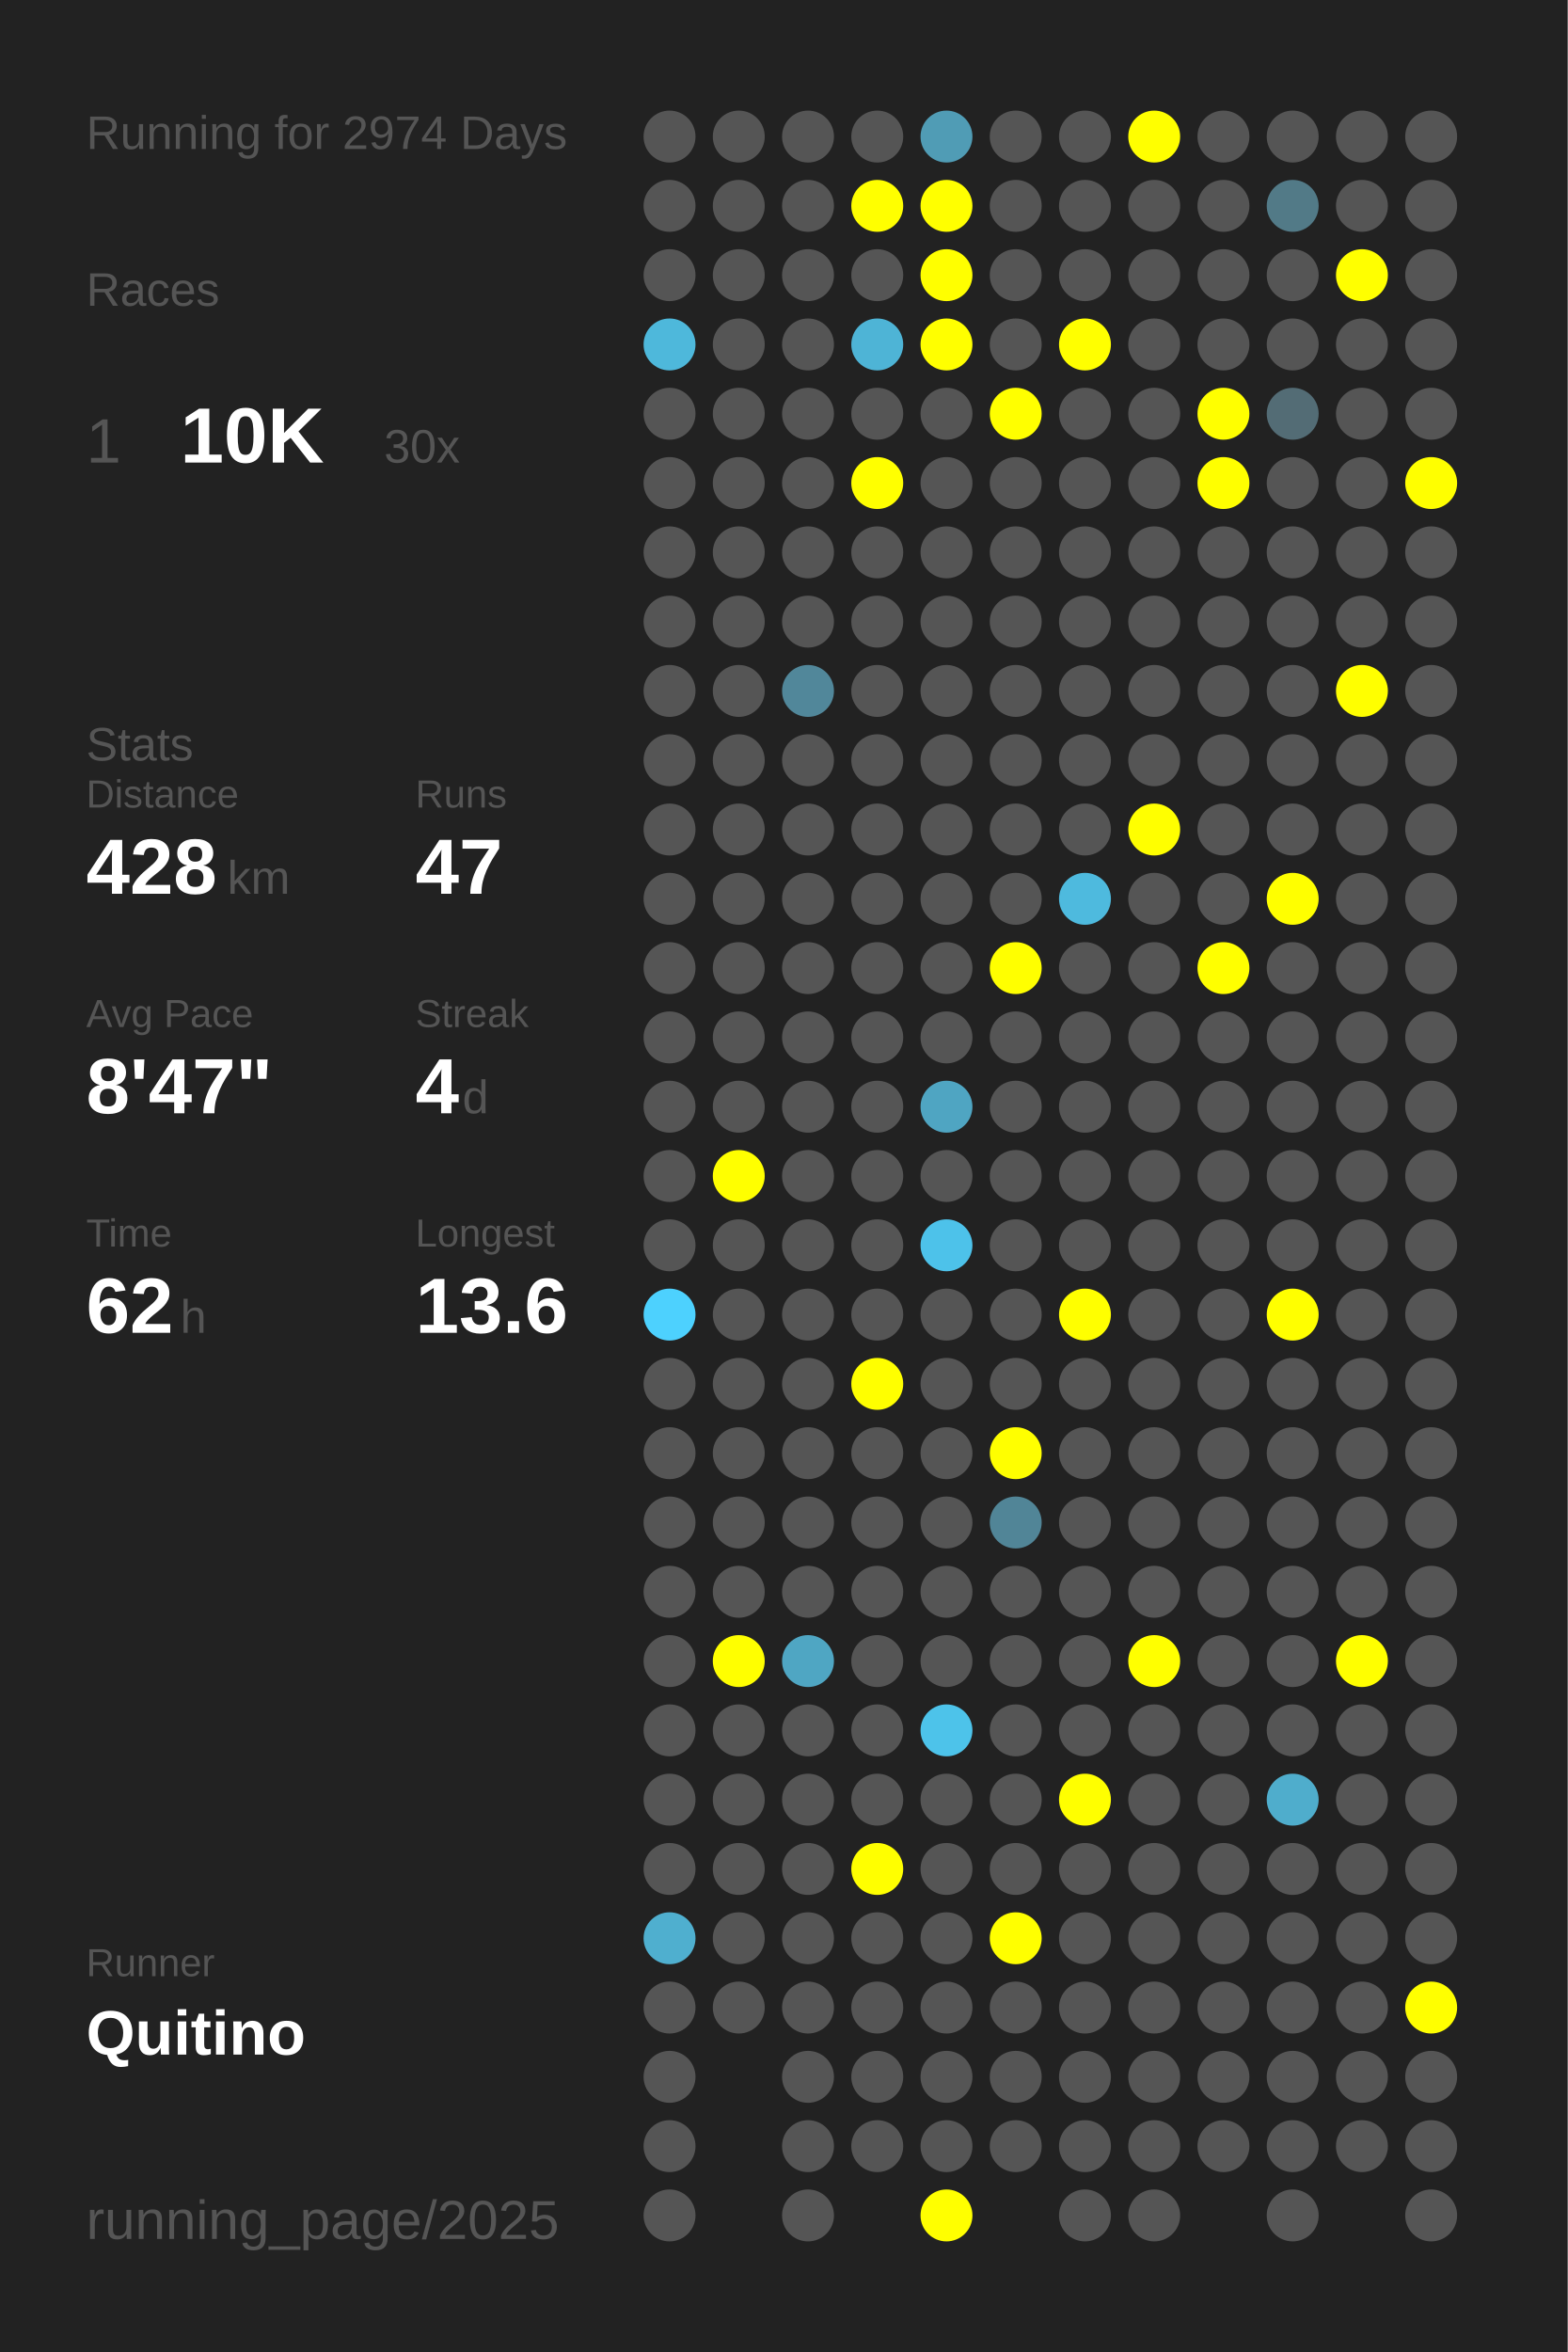
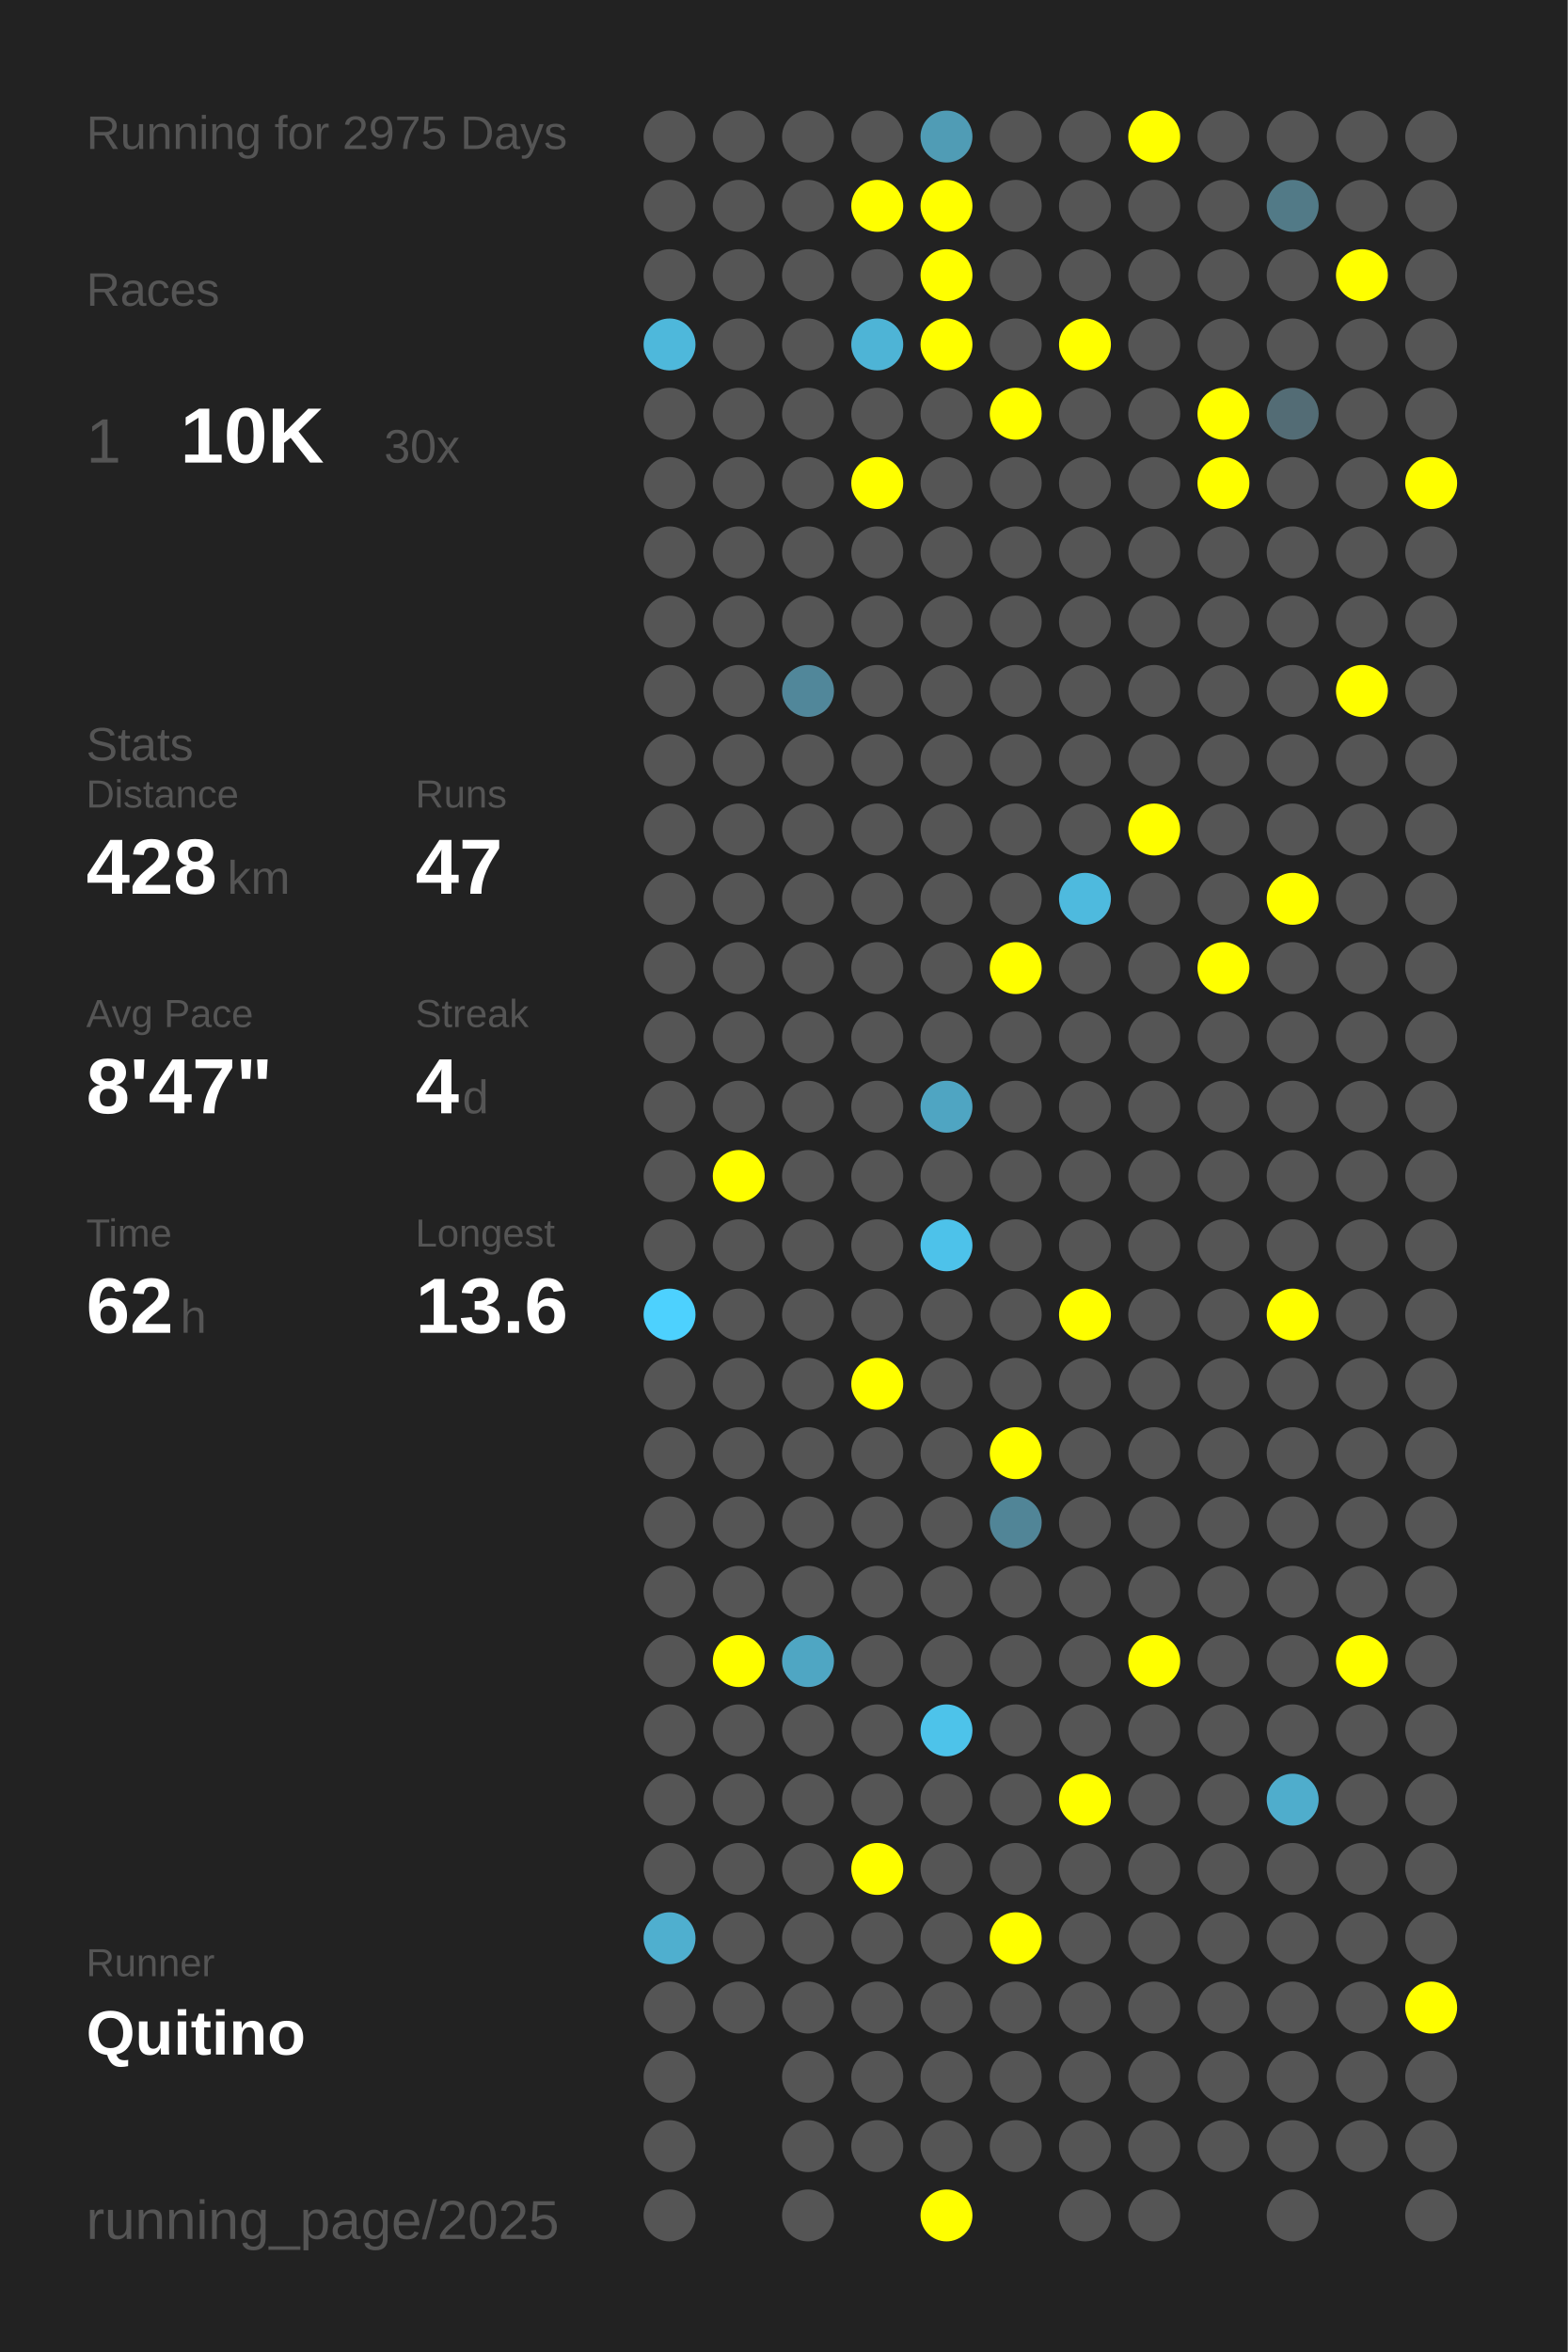
<svg xmlns="http://www.w3.org/2000/svg" baseProfile="full" height="300mm" version="1.1" viewBox="0,0,200,300" width="200mm">
  <defs />
  <rect fill="#222222" height="300" width="200" x="0" y="0" />
-   <text fill="#555555" style="font-size:6px; font-family:Arial;" x="11" y="19">Running for 2974 Days</text>
+   <text fill="#555555" style="font-size:6px; font-family:Arial;" x="11" y="19">Running for 2975 Days</text>
  <text fill="#555555" style="font-size:6px; font-family:Arial;" x="11" y="39">Races</text>
  <text fill="#555555" style="font-size:8px; font-family:Arial;" x="11" y="59">1</text>
  <text fill="#FFFFFF" style="font-size:10px; font-family:Arial; font-weight:bold;" x="23" y="59">10K</text>
  <text fill="#555555" style="font-size:6px; font-family:Arial;" x="49" y="59">30x</text>
  <text fill="#555555" style="font-size:6px; font-family:Arial;" x="11" y="97">Stats</text>
  <text fill="#555555" style="font-size:5px; font-family:Arial;" x="11" y="103">Distance</text>
  <text fill="#FFFFFF" style="font-size:10px; font-family:Arial; font-weight:bold;" x="11" y="114">428</text>
  <text fill="#555555" style="font-size:6px; font-family:Arial;" x="29" y="114">km</text>
  <text fill="#555555" style="font-size:5px; font-family:Arial;" x="53" y="103">Runs</text>
  <text fill="#FFFFFF" style="font-size:10px; font-family:Arial; font-weight:bold;" x="53" y="114">47</text>
  <text fill="#555555" style="font-size:5px; font-family:Arial;" x="11" y="131">Avg Pace</text>
  <text fill="#FFFFFF" style="font-size:10px; font-family:Arial; font-weight:bold;" x="11" y="142">8'47"</text>
  <text fill="#555555" style="font-size:5px; font-family:Arial;" x="53" y="131">Streak</text>
  <text fill="#FFFFFF" style="font-size:10px; font-family:Arial; font-weight:bold;" x="53" y="142">4</text>
  <text fill="#555555" style="font-size:6px; font-family:Arial;" x="59" y="142">d</text>
  <text fill="#555555" style="font-size:5px; font-family:Arial;" x="11" y="159">Time</text>
  <text fill="#FFFFFF" style="font-size:10px; font-family:Arial; font-weight:bold;" x="11" y="170">62</text>
  <text fill="#555555" style="font-size:6px; font-family:Arial;" x="23" y="170">h</text>
  <text fill="#555555" style="font-size:5px; font-family:Arial;" x="53" y="159">Longest</text>
  <text fill="#FFFFFF" style="font-size:10px; font-family:Arial; font-weight:bold;" x="53" y="170">13.6</text>
  <text fill="#555555" style="font-size:5px; font-family:Arial;" x="11" y="252.065">Runner</text>
  <text fill="#FFFFFF" style="font-size:8px; font-family:Arial; font-weight:bold;" x="11" y="262.065">Quitino</text>
  <text fill="#555555" style="font-size:7px; font-family:Arial;" x="11" y="285.581">running_page/2025</text>
  <circle cx="85.417" cy="17.419" fill="#555555" r="3.312" />
  <circle cx="85.417" cy="26.258" fill="#555555" r="3.312" />
  <circle cx="85.417" cy="35.097" fill="#555555" r="3.312" />
  <circle cx="85.417" cy="43.935" fill="#4eb8db" r="3.312" />
  <circle cx="85.417" cy="52.774" fill="#555555" r="3.312" />
  <circle cx="85.417" cy="61.613" fill="#555555" r="3.312" />
  <circle cx="85.417" cy="70.452" fill="#555555" r="3.312" />
  <circle cx="85.417" cy="79.29" fill="#555555" r="3.312" />
  <circle cx="85.417" cy="88.129" fill="#555555" r="3.312" />
  <circle cx="85.417" cy="96.968" fill="#555555" r="3.312" />
  <circle cx="85.417" cy="105.806" fill="#555555" r="3.312" />
  <circle cx="85.417" cy="114.645" fill="#555555" r="3.312" />
  <circle cx="85.417" cy="123.484" fill="#555555" r="3.312" />
  <circle cx="85.417" cy="132.323" fill="#555555" r="3.312" />
  <circle cx="85.417" cy="141.161" fill="#555555" r="3.312" />
  <circle cx="85.417" cy="150" fill="#555555" r="3.312" />
  <circle cx="85.417" cy="158.839" fill="#555555" r="3.312" />
  <circle cx="85.417" cy="167.677" fill="#4dd1fe" r="3.312" />
  <circle cx="85.417" cy="176.516" fill="#555555" r="3.312" />
  <circle cx="85.417" cy="185.355" fill="#555555" r="3.312" />
  <circle cx="85.417" cy="194.194" fill="#555555" r="3.312" />
  <circle cx="85.417" cy="203.032" fill="#555555" r="3.312" />
  <circle cx="85.417" cy="211.871" fill="#555555" r="3.312" />
  <circle cx="85.417" cy="220.71" fill="#555555" r="3.312" />
  <circle cx="85.417" cy="229.548" fill="#555555" r="3.312" />
  <circle cx="85.417" cy="238.387" fill="#555555" r="3.312" />
  <circle cx="85.417" cy="247.226" fill="#4fafcf" r="3.312" />
  <circle cx="85.417" cy="256.065" fill="#555555" r="3.312" />
  <circle cx="85.417" cy="264.903" fill="#555555" r="3.312" />
  <circle cx="85.417" cy="273.742" fill="#555555" r="3.312" />
  <circle cx="85.417" cy="282.581" fill="#555555" r="3.312" />
  <circle cx="94.25" cy="17.419" fill="#555555" r="3.312" />
  <circle cx="94.25" cy="26.258" fill="#555555" r="3.312" />
  <circle cx="94.25" cy="35.097" fill="#555555" r="3.312" />
  <circle cx="94.25" cy="43.935" fill="#555555" r="3.312" />
  <circle cx="94.25" cy="52.774" fill="#555555" r="3.312" />
  <circle cx="94.25" cy="61.613" fill="#555555" r="3.312" />
  <circle cx="94.25" cy="70.452" fill="#555555" r="3.312" />
  <circle cx="94.25" cy="79.29" fill="#555555" r="3.312" />
  <circle cx="94.25" cy="88.129" fill="#555555" r="3.312" />
  <circle cx="94.25" cy="96.968" fill="#555555" r="3.312" />
  <circle cx="94.25" cy="105.806" fill="#555555" r="3.312" />
  <circle cx="94.25" cy="114.645" fill="#555555" r="3.312" />
  <circle cx="94.25" cy="123.484" fill="#555555" r="3.312" />
  <circle cx="94.25" cy="132.323" fill="#555555" r="3.312" />
  <circle cx="94.25" cy="141.161" fill="#555555" r="3.312" />
  <circle cx="94.25" cy="150" fill="#FFFF00" r="3.312" />
  <circle cx="94.25" cy="158.839" fill="#555555" r="3.312" />
  <circle cx="94.25" cy="167.677" fill="#555555" r="3.312" />
  <circle cx="94.25" cy="176.516" fill="#555555" r="3.312" />
  <circle cx="94.25" cy="185.355" fill="#555555" r="3.312" />
  <circle cx="94.25" cy="194.194" fill="#555555" r="3.312" />
  <circle cx="94.25" cy="203.032" fill="#555555" r="3.312" />
  <circle cx="94.25" cy="211.871" fill="#FFFF00" r="3.312" />
  <circle cx="94.25" cy="220.71" fill="#555555" r="3.312" />
  <circle cx="94.25" cy="229.548" fill="#555555" r="3.312" />
  <circle cx="94.25" cy="238.387" fill="#555555" r="3.312" />
  <circle cx="94.25" cy="247.226" fill="#555555" r="3.312" />
  <circle cx="94.25" cy="256.065" fill="#555555" r="3.312" />
  <circle cx="103.083" cy="17.419" fill="#555555" r="3.312" />
  <circle cx="103.083" cy="26.258" fill="#555555" r="3.312" />
  <circle cx="103.083" cy="35.097" fill="#555555" r="3.312" />
  <circle cx="103.083" cy="43.935" fill="#555555" r="3.312" />
  <circle cx="103.083" cy="52.774" fill="#555555" r="3.312" />
  <circle cx="103.083" cy="61.613" fill="#555555" r="3.312" />
  <circle cx="103.083" cy="70.452" fill="#555555" r="3.312" />
  <circle cx="103.083" cy="79.29" fill="#555555" r="3.312" />
  <circle cx="103.083" cy="88.129" fill="#51879a" r="3.312" />
  <circle cx="103.083" cy="96.968" fill="#555555" r="3.312" />
  <circle cx="103.083" cy="105.806" fill="#555555" r="3.312" />
  <circle cx="103.083" cy="114.645" fill="#555555" r="3.312" />
  <circle cx="103.083" cy="123.484" fill="#555555" r="3.312" />
  <circle cx="103.083" cy="132.323" fill="#555555" r="3.312" />
  <circle cx="103.083" cy="141.161" fill="#555555" r="3.312" />
  <circle cx="103.083" cy="150" fill="#555555" r="3.312" />
  <circle cx="103.083" cy="158.839" fill="#555555" r="3.312" />
  <circle cx="103.083" cy="167.677" fill="#555555" r="3.312" />
  <circle cx="103.083" cy="176.516" fill="#555555" r="3.312" />
  <circle cx="103.083" cy="185.355" fill="#555555" r="3.312" />
  <circle cx="103.083" cy="194.194" fill="#555555" r="3.312" />
  <circle cx="103.083" cy="203.032" fill="#555555" r="3.312" />
  <circle cx="103.083" cy="211.871" fill="#4fa6c3" r="3.312" />
  <circle cx="103.083" cy="220.71" fill="#555555" r="3.312" />
  <circle cx="103.083" cy="229.548" fill="#555555" r="3.312" />
  <circle cx="103.083" cy="238.387" fill="#555555" r="3.312" />
  <circle cx="103.083" cy="247.226" fill="#555555" r="3.312" />
  <circle cx="103.083" cy="256.065" fill="#555555" r="3.312" />
  <circle cx="103.083" cy="264.903" fill="#555555" r="3.312" />
  <circle cx="103.083" cy="273.742" fill="#555555" r="3.312" />
  <circle cx="103.083" cy="282.581" fill="#555555" r="3.312" />
  <circle cx="111.917" cy="17.419" fill="#555555" r="3.312" />
  <circle cx="111.917" cy="26.258" fill="#FFFF00" r="3.312" />
  <circle cx="111.917" cy="35.097" fill="#555555" r="3.312" />
  <circle cx="111.917" cy="43.935" fill="#4eb4d6" r="3.312" />
  <circle cx="111.917" cy="52.774" fill="#555555" r="3.312" />
  <circle cx="111.917" cy="61.613" fill="#FFFF00" r="3.312" />
  <circle cx="111.917" cy="70.452" fill="#555555" r="3.312" />
  <circle cx="111.917" cy="79.29" fill="#555555" r="3.312" />
  <circle cx="111.917" cy="88.129" fill="#555555" r="3.312" />
  <circle cx="111.917" cy="96.968" fill="#555555" r="3.312" />
  <circle cx="111.917" cy="105.806" fill="#555555" r="3.312" />
  <circle cx="111.917" cy="114.645" fill="#555555" r="3.312" />
  <circle cx="111.917" cy="123.484" fill="#555555" r="3.312" />
  <circle cx="111.917" cy="132.323" fill="#555555" r="3.312" />
  <circle cx="111.917" cy="141.161" fill="#555555" r="3.312" />
  <circle cx="111.917" cy="150" fill="#555555" r="3.312" />
  <circle cx="111.917" cy="158.839" fill="#555555" r="3.312" />
  <circle cx="111.917" cy="167.677" fill="#555555" r="3.312" />
  <circle cx="111.917" cy="176.516" fill="#FFFF00" r="3.312" />
  <circle cx="111.917" cy="185.355" fill="#555555" r="3.312" />
  <circle cx="111.917" cy="194.194" fill="#555555" r="3.312" />
  <circle cx="111.917" cy="203.032" fill="#555555" r="3.312" />
  <circle cx="111.917" cy="211.871" fill="#555555" r="3.312" />
  <circle cx="111.917" cy="220.71" fill="#555555" r="3.312" />
  <circle cx="111.917" cy="229.548" fill="#555555" r="3.312" />
  <circle cx="111.917" cy="238.387" fill="#FFFF00" r="3.312" />
  <circle cx="111.917" cy="247.226" fill="#555555" r="3.312" />
  <circle cx="111.917" cy="256.065" fill="#555555" r="3.312" />
  <circle cx="111.917" cy="264.903" fill="#555555" r="3.312" />
  <circle cx="111.917" cy="273.742" fill="#555555" r="3.312" />
  <circle cx="120.75" cy="17.419" fill="#509cb5" r="3.312" />
  <circle cx="120.75" cy="26.258" fill="#FFFF00" r="3.312" />
  <circle cx="120.75" cy="35.097" fill="#FFFF00" r="3.312" />
  <circle cx="120.75" cy="43.935" fill="#FFFF00" r="3.312" />
  <circle cx="120.75" cy="52.774" fill="#555555" r="3.312" />
  <circle cx="120.75" cy="61.613" fill="#555555" r="3.312" />
  <circle cx="120.75" cy="70.452" fill="#555555" r="3.312" />
  <circle cx="120.75" cy="79.29" fill="#555555" r="3.312" />
  <circle cx="120.75" cy="88.129" fill="#555555" r="3.312" />
  <circle cx="120.75" cy="96.968" fill="#555555" r="3.312" />
  <circle cx="120.75" cy="105.806" fill="#555555" r="3.312" />
  <circle cx="120.75" cy="114.645" fill="#555555" r="3.312" />
  <circle cx="120.75" cy="123.484" fill="#555555" r="3.312" />
  <circle cx="120.75" cy="132.323" fill="#555555" r="3.312" />
  <circle cx="120.75" cy="141.161" fill="#4fa5c2" r="3.312" />
  <circle cx="120.75" cy="150" fill="#555555" r="3.312" />
  <circle cx="120.75" cy="158.839" fill="#4dc2ea" r="3.312" />
  <circle cx="120.75" cy="167.677" fill="#555555" r="3.312" />
  <circle cx="120.75" cy="176.516" fill="#555555" r="3.312" />
  <circle cx="120.75" cy="185.355" fill="#555555" r="3.312" />
  <circle cx="120.75" cy="194.194" fill="#555555" r="3.312" />
  <circle cx="120.75" cy="203.032" fill="#555555" r="3.312" />
  <circle cx="120.75" cy="211.871" fill="#555555" r="3.312" />
  <circle cx="120.75" cy="220.71" fill="#4dc3ea" r="3.312" />
  <circle cx="120.75" cy="229.548" fill="#555555" r="3.312" />
  <circle cx="120.75" cy="238.387" fill="#555555" r="3.312" />
  <circle cx="120.75" cy="247.226" fill="#555555" r="3.312" />
  <circle cx="120.75" cy="256.065" fill="#555555" r="3.312" />
  <circle cx="120.75" cy="264.903" fill="#555555" r="3.312" />
  <circle cx="120.75" cy="273.742" fill="#555555" r="3.312" />
  <circle cx="120.75" cy="282.581" fill="#FFFF00" r="3.312" />
  <circle cx="129.583" cy="17.419" fill="#555555" r="3.312" />
  <circle cx="129.583" cy="26.258" fill="#555555" r="3.312" />
  <circle cx="129.583" cy="35.097" fill="#555555" r="3.312" />
  <circle cx="129.583" cy="43.935" fill="#555555" r="3.312" />
  <circle cx="129.583" cy="52.774" fill="#FFFF00" r="3.312" />
  <circle cx="129.583" cy="61.613" fill="#555555" r="3.312" />
  <circle cx="129.583" cy="70.452" fill="#555555" r="3.312" />
  <circle cx="129.583" cy="79.29" fill="#555555" r="3.312" />
  <circle cx="129.583" cy="88.129" fill="#555555" r="3.312" />
  <circle cx="129.583" cy="96.968" fill="#555555" r="3.312" />
  <circle cx="129.583" cy="105.806" fill="#555555" r="3.312" />
  <circle cx="129.583" cy="114.645" fill="#555555" r="3.312" />
  <circle cx="129.583" cy="123.484" fill="#FFFF00" r="3.312" />
  <circle cx="129.583" cy="132.323" fill="#555555" r="3.312" />
  <circle cx="129.583" cy="141.161" fill="#555555" r="3.312" />
  <circle cx="129.583" cy="150" fill="#555555" r="3.312" />
  <circle cx="129.583" cy="158.839" fill="#555555" r="3.312" />
  <circle cx="129.583" cy="167.677" fill="#555555" r="3.312" />
  <circle cx="129.583" cy="176.516" fill="#555555" r="3.312" />
  <circle cx="129.583" cy="185.355" fill="#FFFF00" r="3.312" />
  <circle cx="129.583" cy="194.194" fill="#518597" r="3.312" />
  <circle cx="129.583" cy="203.032" fill="#555555" r="3.312" />
  <circle cx="129.583" cy="211.871" fill="#555555" r="3.312" />
  <circle cx="129.583" cy="220.71" fill="#555555" r="3.312" />
  <circle cx="129.583" cy="229.548" fill="#555555" r="3.312" />
  <circle cx="129.583" cy="238.387" fill="#555555" r="3.312" />
  <circle cx="129.583" cy="247.226" fill="#FFFF00" r="3.312" />
  <circle cx="129.583" cy="256.065" fill="#555555" r="3.312" />
  <circle cx="129.583" cy="264.903" fill="#555555" r="3.312" />
  <circle cx="129.583" cy="273.742" fill="#555555" r="3.312" />
  <circle cx="138.417" cy="17.419" fill="#555555" r="3.312" />
  <circle cx="138.417" cy="26.258" fill="#555555" r="3.312" />
  <circle cx="138.417" cy="35.097" fill="#555555" r="3.312" />
  <circle cx="138.417" cy="43.935" fill="#FFFF00" r="3.312" />
  <circle cx="138.417" cy="52.774" fill="#555555" r="3.312" />
  <circle cx="138.417" cy="61.613" fill="#555555" r="3.312" />
  <circle cx="138.417" cy="70.452" fill="#555555" r="3.312" />
  <circle cx="138.417" cy="79.29" fill="#555555" r="3.312" />
  <circle cx="138.417" cy="88.129" fill="#555555" r="3.312" />
  <circle cx="138.417" cy="96.968" fill="#555555" r="3.312" />
  <circle cx="138.417" cy="105.806" fill="#555555" r="3.312" />
  <circle cx="138.417" cy="114.645" fill="#4ebade" r="3.312" />
  <circle cx="138.417" cy="123.484" fill="#555555" r="3.312" />
  <circle cx="138.417" cy="132.323" fill="#555555" r="3.312" />
  <circle cx="138.417" cy="141.161" fill="#555555" r="3.312" />
  <circle cx="138.417" cy="150" fill="#555555" r="3.312" />
  <circle cx="138.417" cy="158.839" fill="#555555" r="3.312" />
  <circle cx="138.417" cy="167.677" fill="#FFFF00" r="3.312" />
  <circle cx="138.417" cy="176.516" fill="#555555" r="3.312" />
  <circle cx="138.417" cy="185.355" fill="#555555" r="3.312" />
  <circle cx="138.417" cy="194.194" fill="#555555" r="3.312" />
  <circle cx="138.417" cy="203.032" fill="#555555" r="3.312" />
  <circle cx="138.417" cy="211.871" fill="#555555" r="3.312" />
  <circle cx="138.417" cy="220.71" fill="#555555" r="3.312" />
  <circle cx="138.417" cy="229.548" fill="#FFFF00" r="3.312" />
  <circle cx="138.417" cy="238.387" fill="#555555" r="3.312" />
  <circle cx="138.417" cy="247.226" fill="#555555" r="3.312" />
  <circle cx="138.417" cy="256.065" fill="#555555" r="3.312" />
  <circle cx="138.417" cy="264.903" fill="#555555" r="3.312" />
  <circle cx="138.417" cy="273.742" fill="#555555" r="3.312" />
  <circle cx="138.417" cy="282.581" fill="#555555" r="3.312" />
  <circle cx="147.25" cy="17.419" fill="#FFFF00" r="3.312" />
  <circle cx="147.25" cy="26.258" fill="#555555" r="3.312" />
  <circle cx="147.25" cy="35.097" fill="#555555" r="3.312" />
  <circle cx="147.25" cy="43.935" fill="#555555" r="3.312" />
  <circle cx="147.25" cy="52.774" fill="#555555" r="3.312" />
  <circle cx="147.25" cy="61.613" fill="#555555" r="3.312" />
  <circle cx="147.25" cy="70.452" fill="#555555" r="3.312" />
  <circle cx="147.25" cy="79.29" fill="#555555" r="3.312" />
  <circle cx="147.25" cy="88.129" fill="#555555" r="3.312" />
  <circle cx="147.25" cy="96.968" fill="#555555" r="3.312" />
  <circle cx="147.25" cy="105.806" fill="#FFFF00" r="3.312" />
  <circle cx="147.25" cy="114.645" fill="#555555" r="3.312" />
  <circle cx="147.25" cy="123.484" fill="#555555" r="3.312" />
  <circle cx="147.25" cy="132.323" fill="#555555" r="3.312" />
  <circle cx="147.25" cy="141.161" fill="#555555" r="3.312" />
  <circle cx="147.25" cy="150" fill="#555555" r="3.312" />
  <circle cx="147.25" cy="158.839" fill="#555555" r="3.312" />
  <circle cx="147.25" cy="167.677" fill="#555555" r="3.312" />
  <circle cx="147.25" cy="176.516" fill="#555555" r="3.312" />
  <circle cx="147.25" cy="185.355" fill="#555555" r="3.312" />
  <circle cx="147.25" cy="194.194" fill="#555555" r="3.312" />
  <circle cx="147.25" cy="203.032" fill="#555555" r="3.312" />
  <circle cx="147.25" cy="211.871" fill="#FFFF00" r="3.312" />
  <circle cx="147.25" cy="220.71" fill="#555555" r="3.312" />
  <circle cx="147.25" cy="229.548" fill="#555555" r="3.312" />
  <circle cx="147.25" cy="238.387" fill="#555555" r="3.312" />
  <circle cx="147.25" cy="247.226" fill="#555555" r="3.312" />
  <circle cx="147.25" cy="256.065" fill="#555555" r="3.312" />
  <circle cx="147.25" cy="264.903" fill="#555555" r="3.312" />
  <circle cx="147.25" cy="273.742" fill="#555555" r="3.312" />
  <circle cx="147.25" cy="282.581" fill="#555555" r="3.312" />
  <circle cx="156.083" cy="17.419" fill="#555555" r="3.312" />
  <circle cx="156.083" cy="26.258" fill="#555555" r="3.312" />
  <circle cx="156.083" cy="35.097" fill="#555555" r="3.312" />
  <circle cx="156.083" cy="43.935" fill="#555555" r="3.312" />
  <circle cx="156.083" cy="52.774" fill="#FFFF00" r="3.312" />
  <circle cx="156.083" cy="61.613" fill="#FFFF00" r="3.312" />
  <circle cx="156.083" cy="70.452" fill="#555555" r="3.312" />
  <circle cx="156.083" cy="79.29" fill="#555555" r="3.312" />
  <circle cx="156.083" cy="88.129" fill="#555555" r="3.312" />
  <circle cx="156.083" cy="96.968" fill="#555555" r="3.312" />
  <circle cx="156.083" cy="105.806" fill="#555555" r="3.312" />
  <circle cx="156.083" cy="114.645" fill="#555555" r="3.312" />
  <circle cx="156.083" cy="123.484" fill="#FFFF00" r="3.312" />
  <circle cx="156.083" cy="132.323" fill="#555555" r="3.312" />
  <circle cx="156.083" cy="141.161" fill="#555555" r="3.312" />
  <circle cx="156.083" cy="150" fill="#555555" r="3.312" />
  <circle cx="156.083" cy="158.839" fill="#555555" r="3.312" />
  <circle cx="156.083" cy="167.677" fill="#555555" r="3.312" />
  <circle cx="156.083" cy="176.516" fill="#555555" r="3.312" />
  <circle cx="156.083" cy="185.355" fill="#555555" r="3.312" />
  <circle cx="156.083" cy="194.194" fill="#555555" r="3.312" />
  <circle cx="156.083" cy="203.032" fill="#555555" r="3.312" />
  <circle cx="156.083" cy="211.871" fill="#555555" r="3.312" />
  <circle cx="156.083" cy="220.71" fill="#555555" r="3.312" />
  <circle cx="156.083" cy="229.548" fill="#555555" r="3.312" />
  <circle cx="156.083" cy="238.387" fill="#555555" r="3.312" />
  <circle cx="156.083" cy="247.226" fill="#555555" r="3.312" />
  <circle cx="156.083" cy="256.065" fill="#555555" r="3.312" />
  <circle cx="156.083" cy="264.903" fill="#555555" r="3.312" />
  <circle cx="156.083" cy="273.742" fill="#555555" r="3.312" />
  <circle cx="164.917" cy="17.419" fill="#555555" r="3.312" />
  <circle cx="164.917" cy="26.258" fill="#527a87" r="3.312" />
  <circle cx="164.917" cy="35.097" fill="#555555" r="3.312" />
  <circle cx="164.917" cy="43.935" fill="#555555" r="3.312" />
  <circle cx="164.917" cy="52.774" fill="#536c75" r="3.312" />
  <circle cx="164.917" cy="61.613" fill="#555555" r="3.312" />
  <circle cx="164.917" cy="70.452" fill="#555555" r="3.312" />
  <circle cx="164.917" cy="79.29" fill="#555555" r="3.312" />
  <circle cx="164.917" cy="88.129" fill="#555555" r="3.312" />
  <circle cx="164.917" cy="96.968" fill="#555555" r="3.312" />
  <circle cx="164.917" cy="105.806" fill="#555555" r="3.312" />
  <circle cx="164.917" cy="114.645" fill="#FFFF00" r="3.312" />
  <circle cx="164.917" cy="123.484" fill="#555555" r="3.312" />
  <circle cx="164.917" cy="132.323" fill="#555555" r="3.312" />
  <circle cx="164.917" cy="141.161" fill="#555555" r="3.312" />
  <circle cx="164.917" cy="150" fill="#555555" r="3.312" />
  <circle cx="164.917" cy="158.839" fill="#555555" r="3.312" />
  <circle cx="164.917" cy="167.677" fill="#FFFF00" r="3.312" />
  <circle cx="164.917" cy="176.516" fill="#555555" r="3.312" />
  <circle cx="164.917" cy="185.355" fill="#555555" r="3.312" />
  <circle cx="164.917" cy="194.194" fill="#555555" r="3.312" />
  <circle cx="164.917" cy="203.032" fill="#555555" r="3.312" />
  <circle cx="164.917" cy="211.871" fill="#555555" r="3.312" />
  <circle cx="164.917" cy="220.71" fill="#555555" r="3.312" />
  <circle cx="164.917" cy="229.548" fill="#4fadcc" r="3.312" />
  <circle cx="164.917" cy="238.387" fill="#555555" r="3.312" />
  <circle cx="164.917" cy="247.226" fill="#555555" r="3.312" />
  <circle cx="164.917" cy="256.065" fill="#555555" r="3.312" />
  <circle cx="164.917" cy="264.903" fill="#555555" r="3.312" />
  <circle cx="164.917" cy="273.742" fill="#555555" r="3.312" />
  <circle cx="164.917" cy="282.581" fill="#555555" r="3.312" />
  <circle cx="173.75" cy="17.419" fill="#555555" r="3.312" />
  <circle cx="173.75" cy="26.258" fill="#555555" r="3.312" />
  <circle cx="173.75" cy="35.097" fill="#FFFF00" r="3.312" />
  <circle cx="173.75" cy="43.935" fill="#555555" r="3.312" />
  <circle cx="173.75" cy="52.774" fill="#555555" r="3.312" />
  <circle cx="173.75" cy="61.613" fill="#555555" r="3.312" />
  <circle cx="173.75" cy="70.452" fill="#555555" r="3.312" />
  <circle cx="173.75" cy="79.29" fill="#555555" r="3.312" />
  <circle cx="173.75" cy="88.129" fill="#FFFF00" r="3.312" />
  <circle cx="173.75" cy="96.968" fill="#555555" r="3.312" />
  <circle cx="173.75" cy="105.806" fill="#555555" r="3.312" />
  <circle cx="173.75" cy="114.645" fill="#555555" r="3.312" />
  <circle cx="173.75" cy="123.484" fill="#555555" r="3.312" />
  <circle cx="173.75" cy="132.323" fill="#555555" r="3.312" />
  <circle cx="173.75" cy="141.161" fill="#555555" r="3.312" />
  <circle cx="173.75" cy="150" fill="#555555" r="3.312" />
  <circle cx="173.75" cy="158.839" fill="#555555" r="3.312" />
  <circle cx="173.75" cy="167.677" fill="#555555" r="3.312" />
  <circle cx="173.75" cy="176.516" fill="#555555" r="3.312" />
  <circle cx="173.75" cy="185.355" fill="#555555" r="3.312" />
  <circle cx="173.75" cy="194.194" fill="#555555" r="3.312" />
  <circle cx="173.75" cy="203.032" fill="#555555" r="3.312" />
  <circle cx="173.75" cy="211.871" fill="#FFFF00" r="3.312" />
  <circle cx="173.75" cy="220.71" fill="#555555" r="3.312" />
  <circle cx="173.75" cy="229.548" fill="#555555" r="3.312" />
  <circle cx="173.75" cy="238.387" fill="#555555" r="3.312" />
  <circle cx="173.75" cy="247.226" fill="#555555" r="3.312" />
  <circle cx="173.75" cy="256.065" fill="#555555" r="3.312" />
  <circle cx="173.75" cy="264.903" fill="#555555" r="3.312" />
  <circle cx="173.75" cy="273.742" fill="#555555" r="3.312" />
  <circle cx="182.583" cy="17.419" fill="#555555" r="3.312" />
  <circle cx="182.583" cy="26.258" fill="#555555" r="3.312" />
  <circle cx="182.583" cy="35.097" fill="#555555" r="3.312" />
  <circle cx="182.583" cy="43.935" fill="#555555" r="3.312" />
  <circle cx="182.583" cy="52.774" fill="#555555" r="3.312" />
  <circle cx="182.583" cy="61.613" fill="#FFFF00" r="3.312" />
  <circle cx="182.583" cy="70.452" fill="#555555" r="3.312" />
  <circle cx="182.583" cy="79.29" fill="#555555" r="3.312" />
  <circle cx="182.583" cy="88.129" fill="#555555" r="3.312" />
  <circle cx="182.583" cy="96.968" fill="#555555" r="3.312" />
  <circle cx="182.583" cy="105.806" fill="#555555" r="3.312" />
  <circle cx="182.583" cy="114.645" fill="#555555" r="3.312" />
  <circle cx="182.583" cy="123.484" fill="#555555" r="3.312" />
  <circle cx="182.583" cy="132.323" fill="#555555" r="3.312" />
  <circle cx="182.583" cy="141.161" fill="#555555" r="3.312" />
  <circle cx="182.583" cy="150" fill="#555555" r="3.312" />
  <circle cx="182.583" cy="158.839" fill="#555555" r="3.312" />
  <circle cx="182.583" cy="167.677" fill="#555555" r="3.312" />
  <circle cx="182.583" cy="176.516" fill="#555555" r="3.312" />
  <circle cx="182.583" cy="185.355" fill="#555555" r="3.312" />
  <circle cx="182.583" cy="194.194" fill="#555555" r="3.312" />
  <circle cx="182.583" cy="203.032" fill="#555555" r="3.312" />
  <circle cx="182.583" cy="211.871" fill="#555555" r="3.312" />
  <circle cx="182.583" cy="220.71" fill="#555555" r="3.312" />
  <circle cx="182.583" cy="229.548" fill="#555555" r="3.312" />
  <circle cx="182.583" cy="238.387" fill="#555555" r="3.312" />
  <circle cx="182.583" cy="247.226" fill="#555555" r="3.312" />
  <circle cx="182.583" cy="256.065" fill="#FFFF00" r="3.312" />
  <circle cx="182.583" cy="264.903" fill="#555555" r="3.312" />
  <circle cx="182.583" cy="273.742" fill="#555555" r="3.312" />
  <circle cx="182.583" cy="282.581" fill="#555555" r="3.312" />
</svg>
